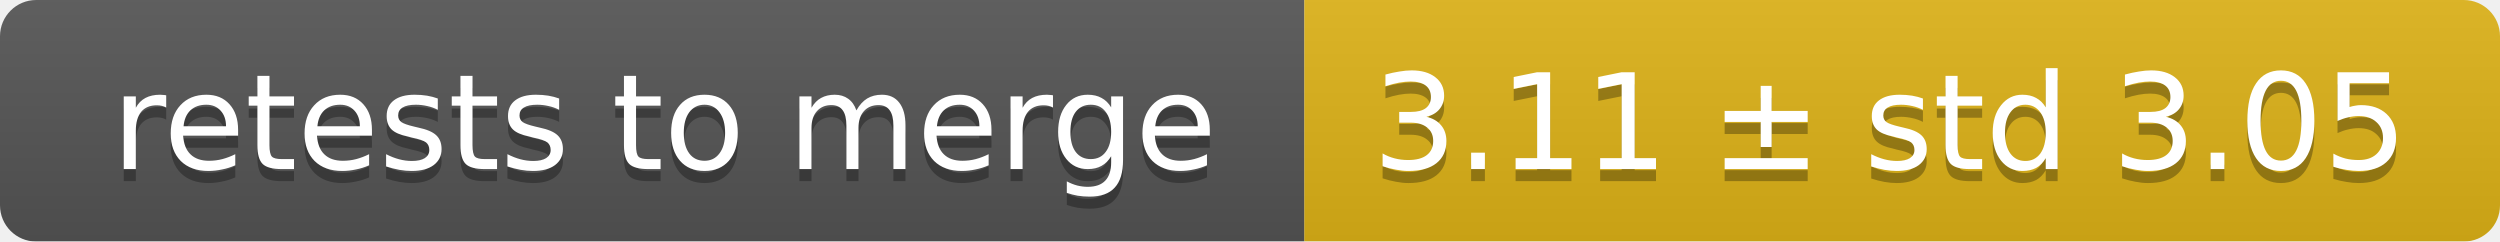
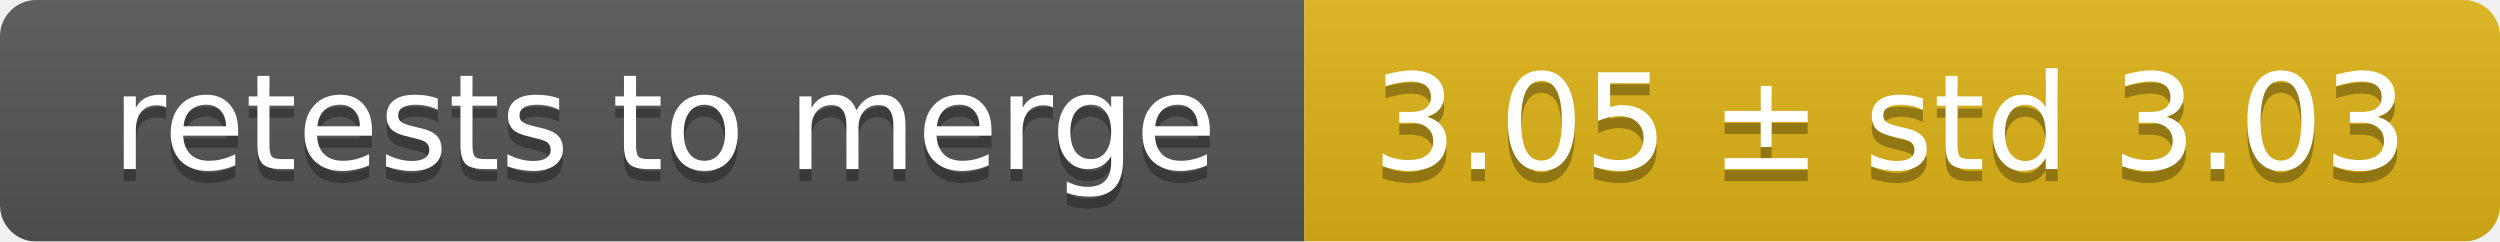
<svg xmlns="http://www.w3.org/2000/svg" width="207" height="20">
  <linearGradient id="smooth" x2="0" y2="100%">
    <stop offset="0" stop-color="#bbb" stop-opacity=".1" />
    <stop offset="1" stop-opacity=".1" />
  </linearGradient>
  <mask id="round">
    <rect width="207" height="20" rx="3" fill="#fff" />
  </mask>
  <g mask="url(#round)">
    <rect width="108" height="20" fill="#555" />
    <rect x="108" width="99" height="20" fill="#dfb317" />
    <rect width="207" height="20" fill="url(#smooth)" />
  </g>
  <g fill="#fff" text-anchor="middle" font-family="DejaVu Sans,Verdana,Geneva,sans-serif" font-size="11">
    <text x="55" y="15" fill="#010101" fill-opacity=".3">retests to merge</text>
    <text x="55" y="14">retests to merge</text>
-     <text x="156.5" y="15" fill="#010101" fill-opacity=".3">3.11 ± std 3.05</text>
-     <text x="156.5" y="14">3.11 ± std 3.05</text>
+     <text x="156.5" y="15" fill="#010101" fill-opacity=".3">3.05 ± std 3.03</text>
+     <text x="156.5" y="14">3.05 ± std 3.03</text>
  </g>
</svg>
